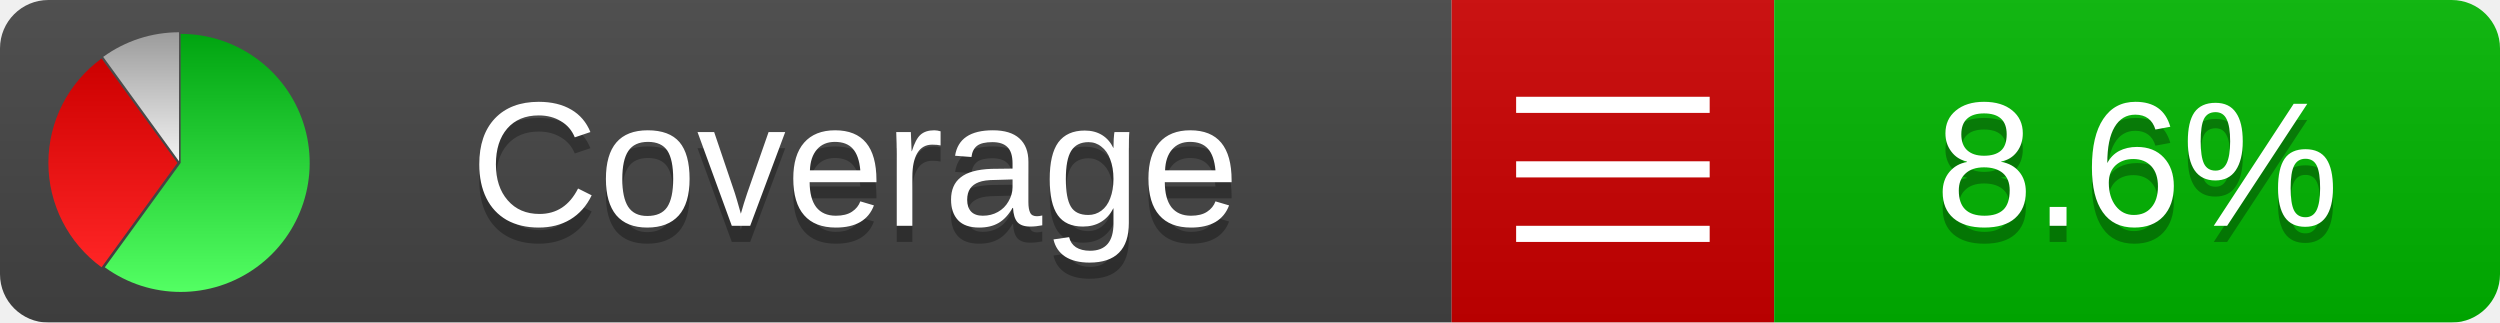
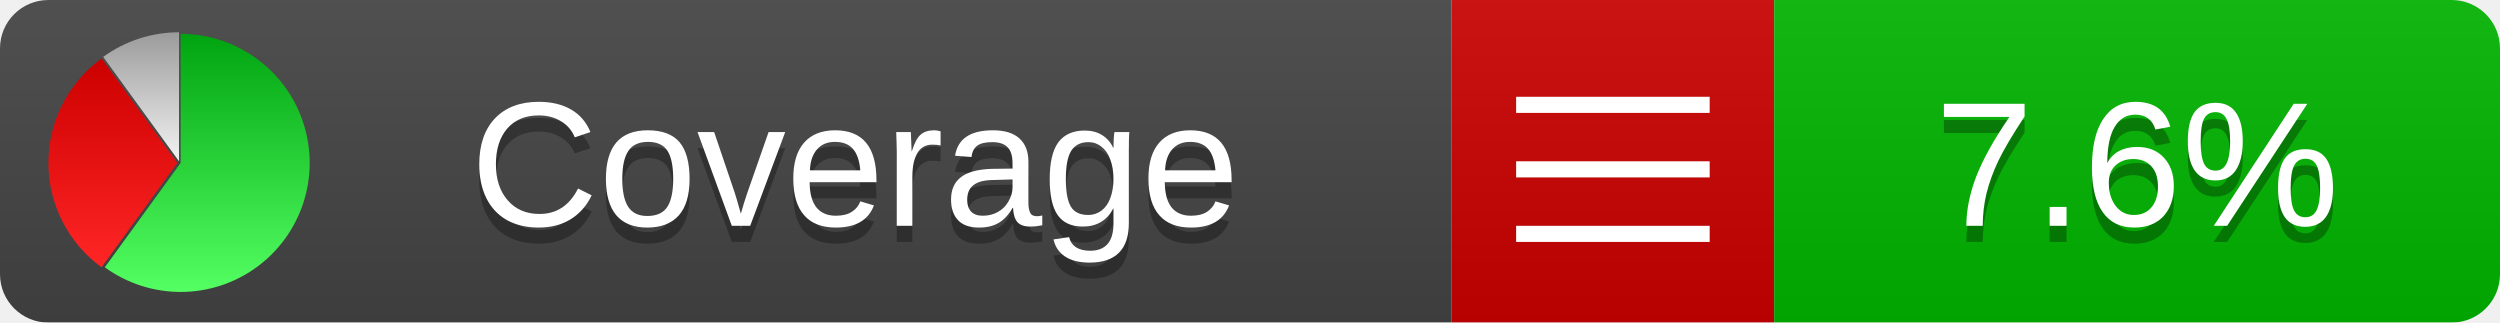
<svg xmlns="http://www.w3.org/2000/svg" xmlns:xlink="http://www.w3.org/1999/xlink" width="155" height="20">
  <style type="text/css">
          
            @keyframes fadeout {
              0 % { visibility: visible; opacity: 1; }
              40% { visibility: visible; opacity: 1; }
              50% { visibility: hidden; opacity: 0; }
              90% { visibility: hidden; opacity: 0; }
              100% { visibility: visible; opacity: 1; }
            }
            @keyframes fadein {
              0% { visibility: hidden; opacity: 0; }
              40% { visibility: hidden; opacity: 0; }
              50% { visibility: visible; opacity: 1; }
              90% { visibility: visible; opacity: 1; }
              100% { visibility: hidden; opacity: 0; }
            }
            .linecoverage {
                animation-duration: 10s;
                animation-name: fadeout;
                animation-iteration-count: infinite;
            }
            .branchcoverage {
                animation-duration: 10s;
                animation-name: fadein;
                animation-iteration-count: infinite;
            }
          
    </style>
  <defs>
    <linearGradient id="gradient" x2="0" y2="100%">
      <stop offset="0" stop-color="#bbb" stop-opacity=".1" />
      <stop offset="1" stop-opacity=".1" />
    </linearGradient>
    <linearGradient id="green" x2="0" y2="100%">
      <stop offset="0" stop-color="#00A410" />
      <stop offset="1" stop-color="#53FF63" />
    </linearGradient>
    <linearGradient id="red" x2="0" y2="100%">
      <stop offset="0" stop-color="#C00" />
      <stop offset="1" stop-color="#FF2525" />
    </linearGradient>
    <linearGradient id="gray" x2="0" y2="100%">
      <stop offset="0" stop-color="#9B9B9B" />
      <stop offset="1" stop-color="#F3F3F3" />
    </linearGradient>
    <mask id="mask">
      <rect width="155" height="20" rx="3" fill="#fff" />
    </mask>
    <g id="icon">
      <path style="fill:url(#green);" d="M205,202.5 l0,-200 a200,200 0 1,1 -117.558,361.803 z" />
      <path style="fill:url(#red);" d="M200,202.5 l-117.558,161.803 a200,200 0 0,1 0,-323.607 z" />
      <path style="fill:url(#gray);" d="M202.5,200 l-117.558,-161.803 a200,200 0 0,1 117.558,-38.196 z" />
    </g>
  </defs>
  <g mask="url(#mask)">
    <rect x="0" y="0" width="90" height="20" fill="#444" />
    <rect x="90" y="0" width="20" height="20" fill="#c00" />
    <rect x="110" y="0" width="45" height="20" fill="#00B600" />
    <rect x="0" y="0" width="155" height="20" fill="url(#gradient)" />
  </g>
  <g>
    <path class="" stroke="#fff" d="M94 6.5 h12 M94 10.5 h12 M94 14.5 h12" />
  </g>
  <g fill="#fff" text-anchor="middle" font-family="Verdana,Arial,Geneva,sans-serif" font-size="11">
    <a xlink:href="https://github.com/danielpalme/ReportGenerator" target="_top">
      <use xlink:href="#icon" transform="translate(3,2) scale(.04)" />
    </a>
    <text x="53" y="15" fill="#010101" fill-opacity=".3">Coverage</text>
    <text x="53" y="14" fill="#fff">Coverage</text>
-     <text class="" x="132.5" y="15" fill="#010101" fill-opacity=".3">8.6%</text>
-     <text class="" x="132.5" y="14">8.6%</text>
+     <text class="" x="132.5" y="15" fill="#010101" fill-opacity=".3">7.6%</text>
+     <text class="" x="132.5" y="14">7.6%</text>
  </g>
  <g>
    <rect class="" x="90" y="0" width="65" height="20" fill-opacity="0" />
  </g>
</svg>
